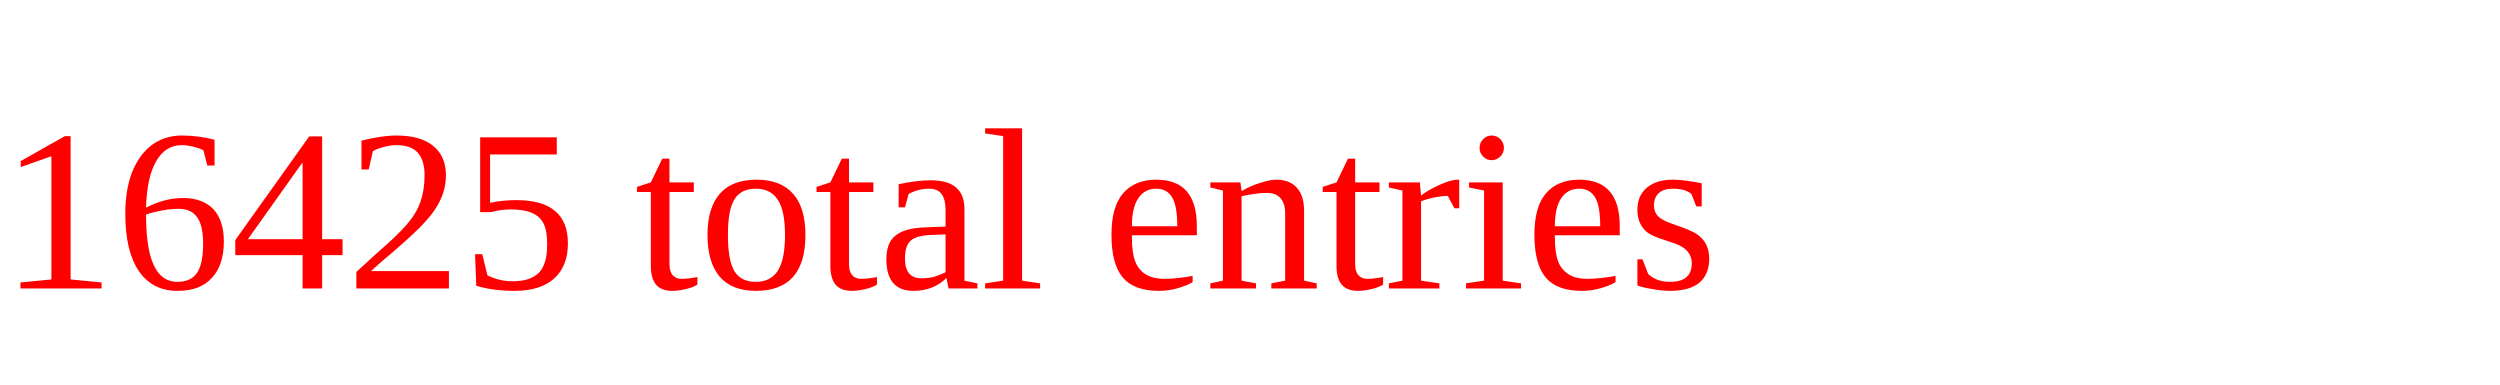
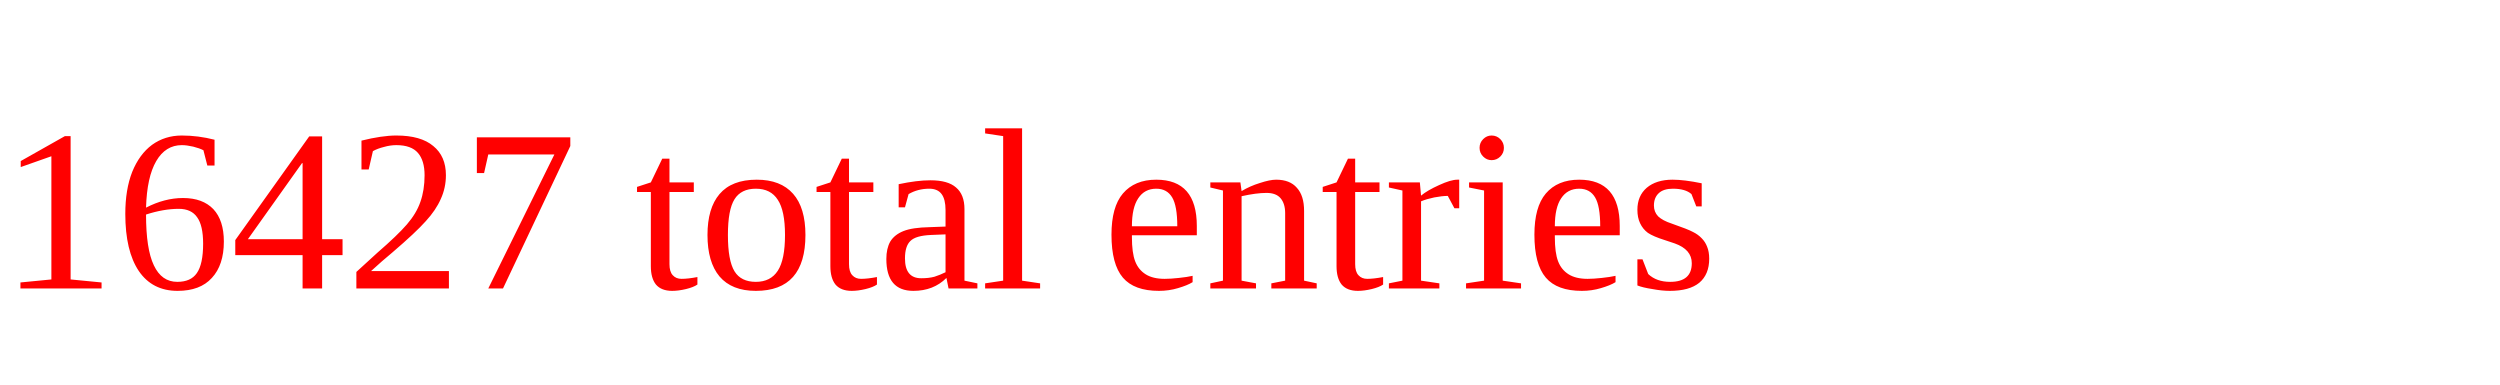
<svg xmlns="http://www.w3.org/2000/svg" height="20" width="130" version="1.1">
-   <text x="0" y="15" fill="red">16425 total entries</text>
+   <text x="0" y="15" fill="red">16427 total entries</text>
</svg>
